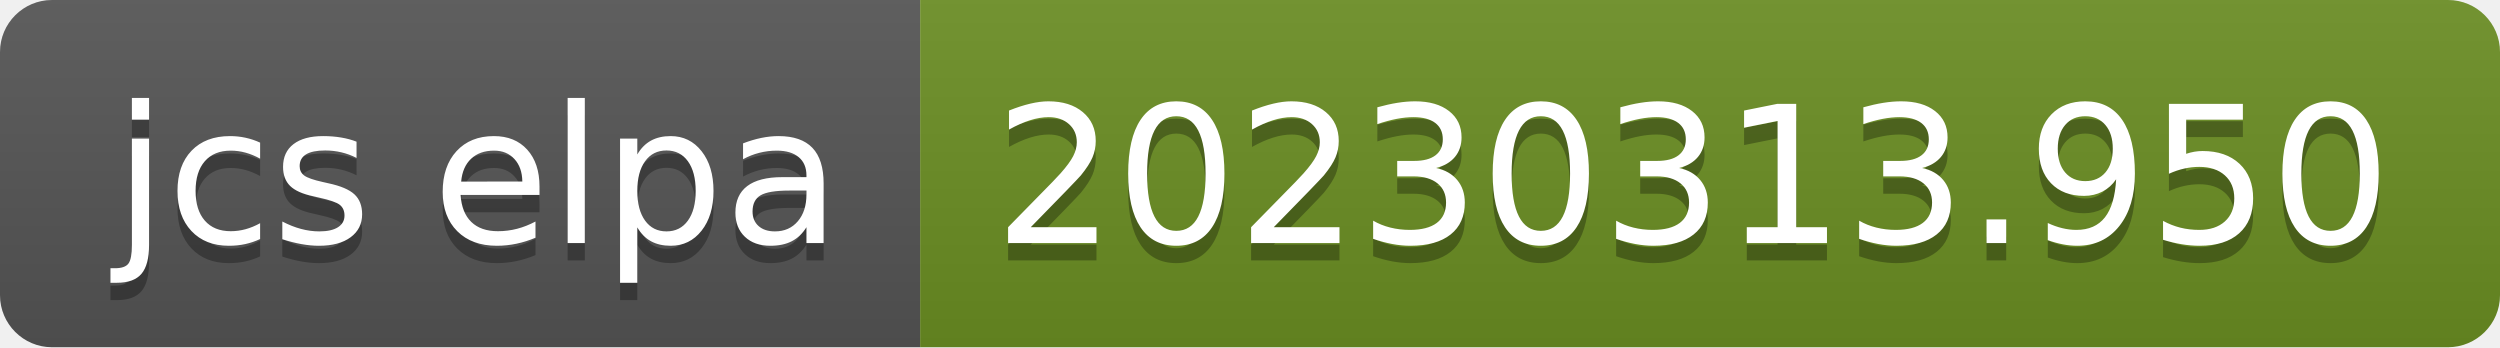
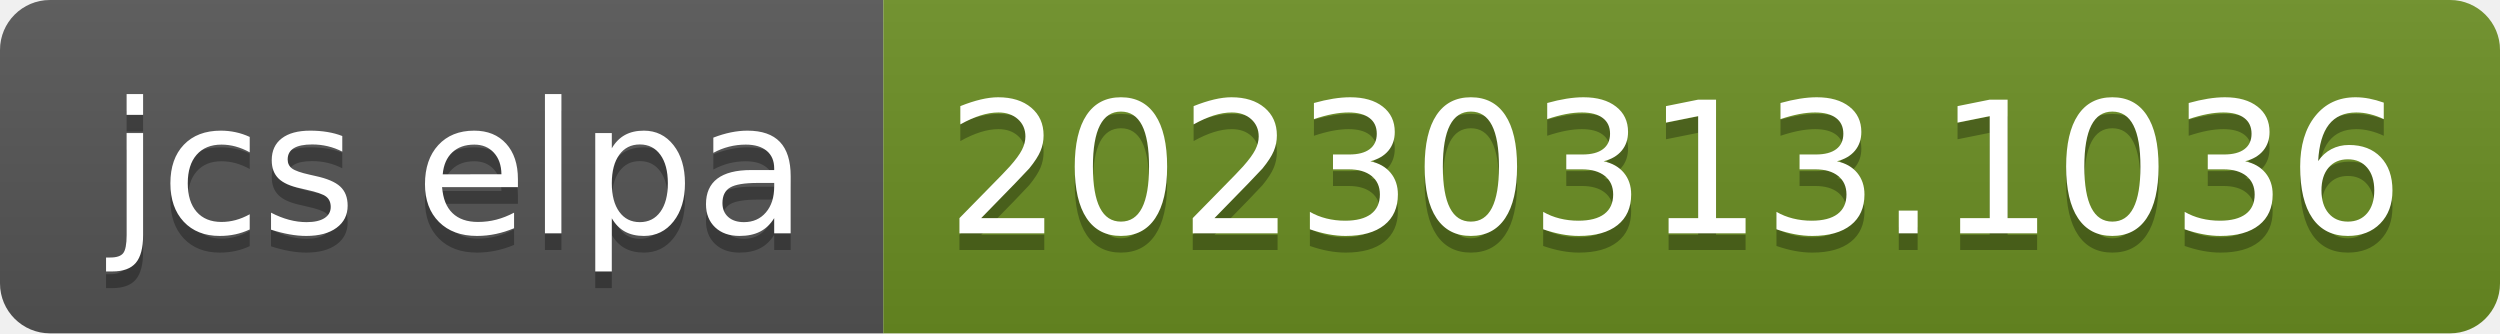
- <svg xmlns="http://www.w3.org/2000/svg" width="144" height="20" role="img" aria-label="jcs elpa: 20230313.950">
+ <svg xmlns="http://www.w3.org/2000/svg" width="150" height="20" role="img" aria-label="jcs elpa: 20230313.1036">
  <linearGradient id="s" x2="0" y2="100%">
    <stop offset="0" stop-color="#bbb" stop-opacity=".1" />
    <stop offset="1" stop-opacity=".1" />
  </linearGradient>
  <clipPath id="r">
-     <rect width="144" height="20" rx="3" fill="#fff" />
+     <rect width="150" height="20" rx="3" fill="#fff" />
  </clipPath>
  <g clip-path="url(#r)">
    <rect width="53" height="20" fill="#555" />
-     <rect x="53" width="91" height="20" fill="#6b8e23" />
-     <rect width="144" height="20" fill="url(#s)" />
+     <rect x="53" width="97" height="20" fill="#6b8e23" />
+     <rect width="150" height="20" fill="url(#s)" />
  </g>
  <g fill="#fff" text-anchor="middle" font-family="Verdana,Geneva,DejaVu Sans,sans-serif" text-rendering="geometricPrecision" font-size="110">
    <text aria-hidden="true" x="275" y="150" fill="#010101" fill-opacity=".3" transform="scale(.1)" textLength="430">jcs elpa</text>
    <text x="275" y="140" transform="scale(.1)" fill="#fff" textLength="430">jcs elpa</text>
-     <text aria-hidden="true" x="975" y="150" fill="#010101" fill-opacity=".3" transform="scale(.1)" textLength="810">20230313.950</text>
-     <text x="975" y="140" transform="scale(.1)" fill="#fff" textLength="810">20230313.950</text>
+     <text aria-hidden="true" x="1005" y="150" fill="#010101" fill-opacity=".3" transform="scale(.1)" textLength="870">20230313.1036</text>
+     <text x="1005" y="140" transform="scale(.1)" fill="#fff" textLength="870">20230313.1036</text>
  </g>
</svg>
